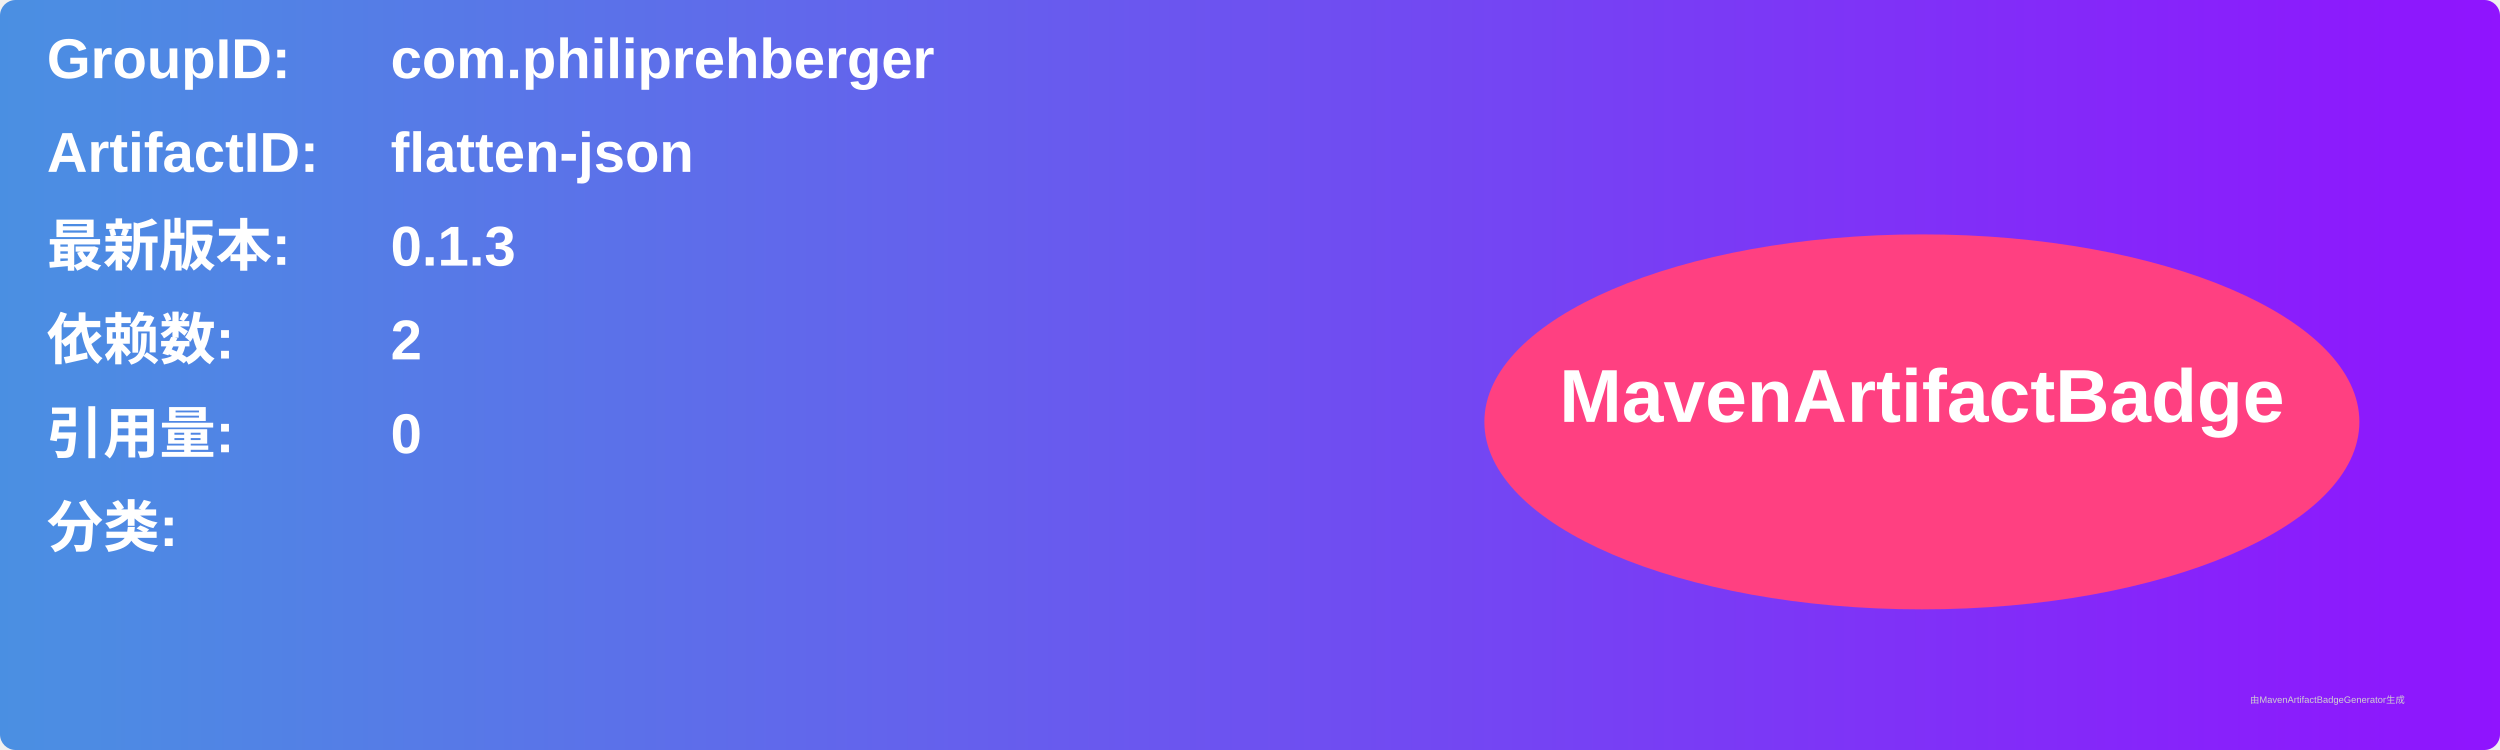
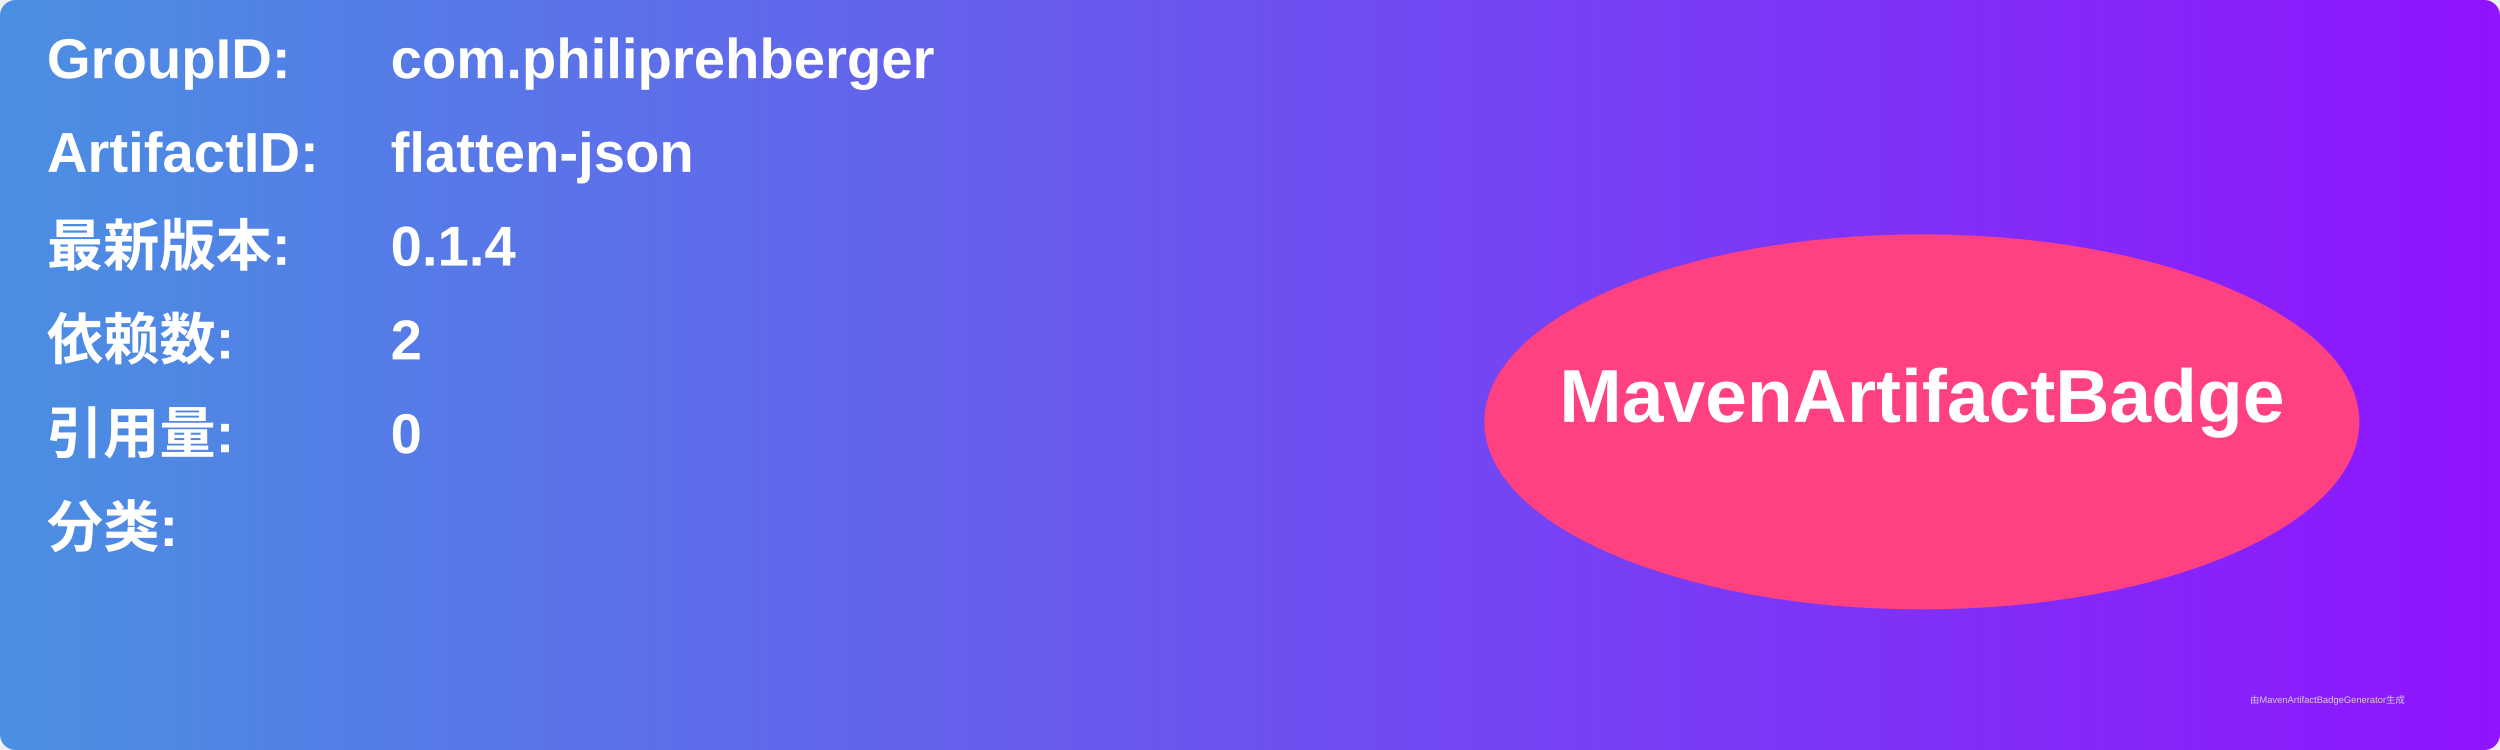
<svg xmlns="http://www.w3.org/2000/svg" width="800" height="240" viewBox="0 0 800 240">
  <linearGradient id="grad" x1="0%" y1="0%" x2="100%" y2="0%">
    <stop offset="0%" stop-color="#4a90e2" />
    <stop offset="100%" stop-color="#9013fe" />
  </linearGradient>
  <rect width="100%" height="100%" rx="5" ry="5" fill="url(#grad)" />
  <g transform="translate(15, 15)">
    <text x="0" y="10" font-family="Arial" font-size="18" fill="white" font-weight="bold" width="260">GroupID:</text>
    <text x="110" y="10" font-family="Arial" font-size="18" fill="white" font-weight="bold" width="460">com.philiprehberger</text>
    <text x="0" y="40" font-family="Arial" font-size="18" fill="white" font-weight="bold" width="260">ArtifactID:</text>
    <text x="110" y="40" font-family="Arial" font-size="18" fill="white" font-weight="bold" width="460">flatten-json</text>
    <text x="0" y="70" font-family="Arial" font-size="18" fill="white" font-weight="bold">最新版本:</text>
    <text x="110" y="70" font-family="Arial" font-size="18" fill="white" font-weight="bold">
-       <tspan font-weight="bold">0.1.3</tspan>
+       <tspan font-weight="bold">0.1.4</tspan>
    </text>
    <text x="0" y="100" font-family="Arial" font-size="18" fill="white" font-weight="bold">依赖数: </text>
    <text x="110" y="100" font-family="Arial" font-size="18" fill="white">
      <tspan font-weight="bold">2</tspan>
    </text>
    <text x="0" y="130" font-family="Arial" font-size="18" fill="white" font-weight="bold">引用量: </text>
    <text x="110" y="130" font-family="Arial" font-size="18" fill="white">
      <tspan font-weight="bold">0</tspan>
    </text>
    <text x="0" y="160" font-family="Arial" font-size="18" fill="white" font-weight="bold">分类:</text>
    <text x="10" y="190" font-family="Arial" font-size="10" fill="white">
      <tspan font-weight="bold" />
    </text>
    <ellipse cx="600" cy="120" rx="140" ry="60" fill="#ff4081" />
    <text x="600" y="120" text-anchor="middle" font-family="Arial" font-size="24" fill="white" font-weight="bold">MavenArtifactBadge</text>
  </g>
  <text x="720" y="225" font-family="Arial" font-size="3" fill="#d0d0d0">由MavenArtifactBadgeGenerator生成</text>
</svg>
